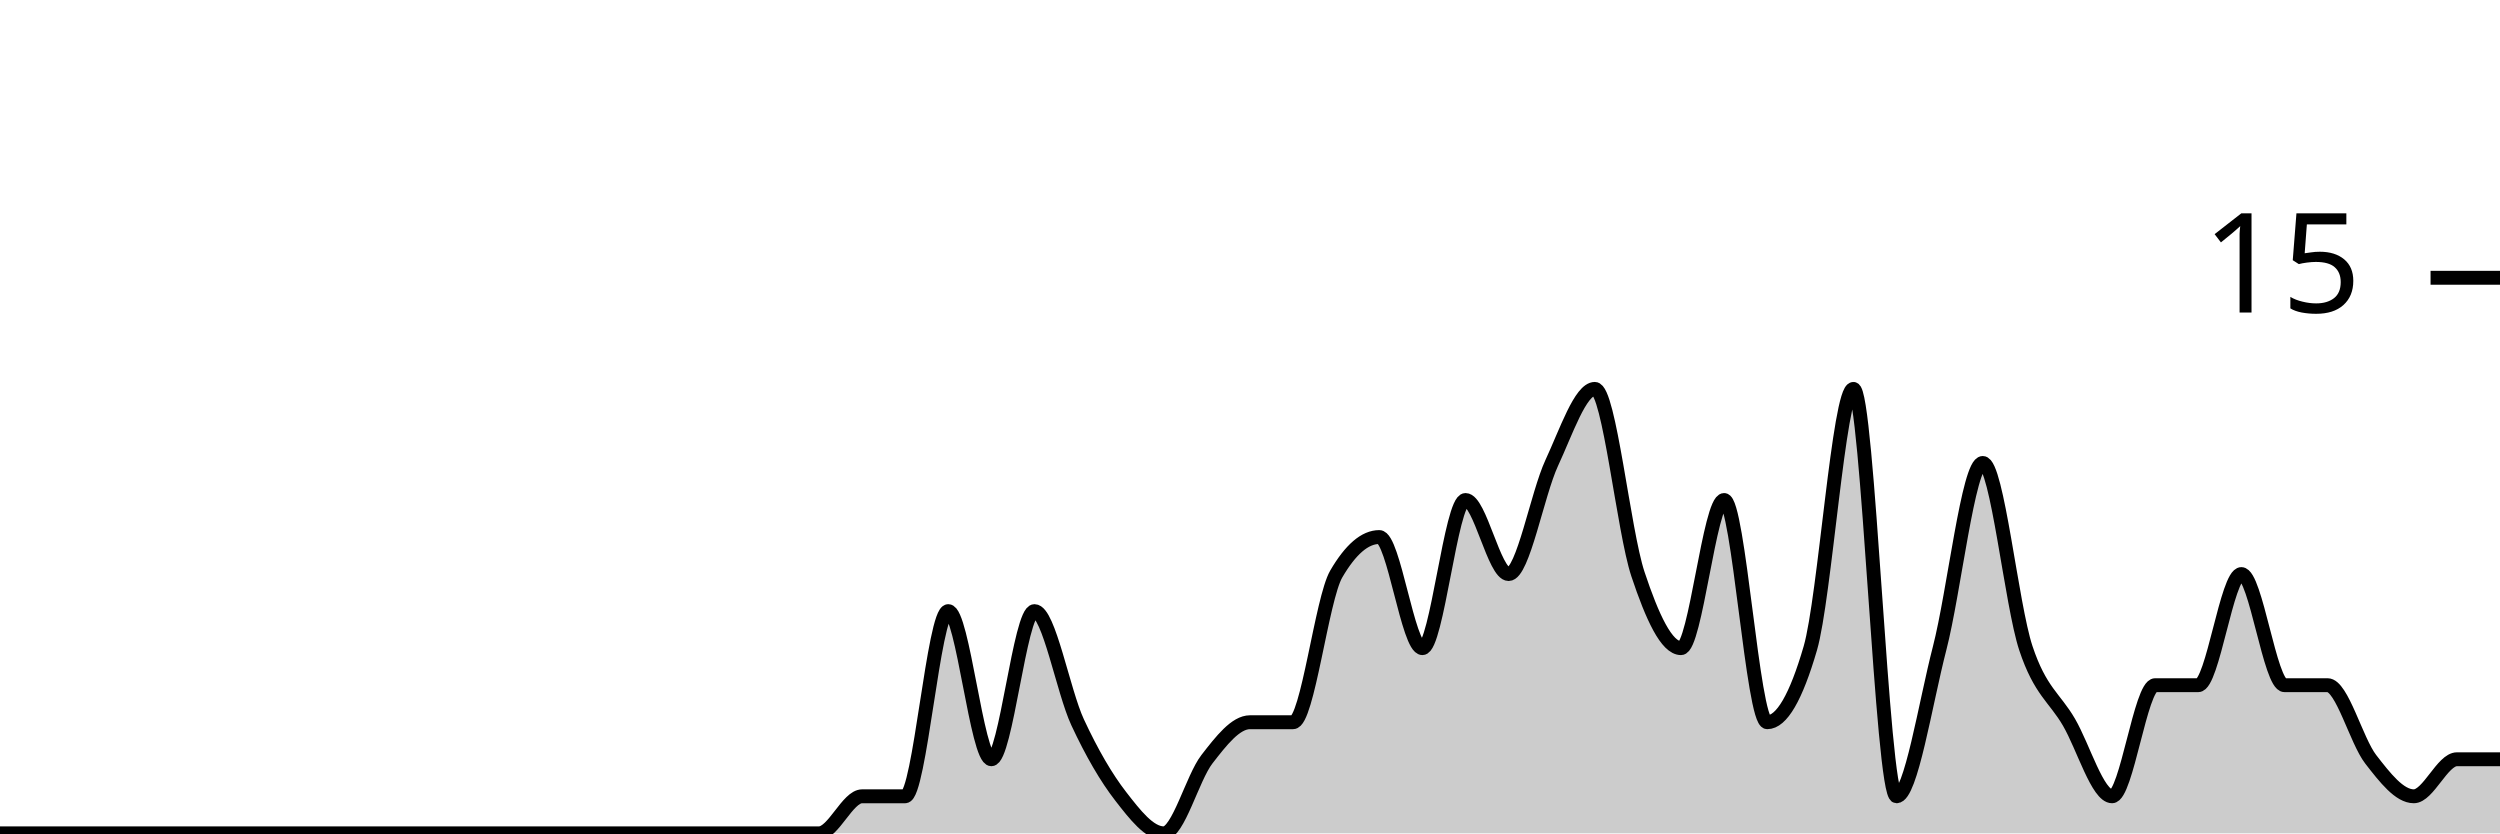
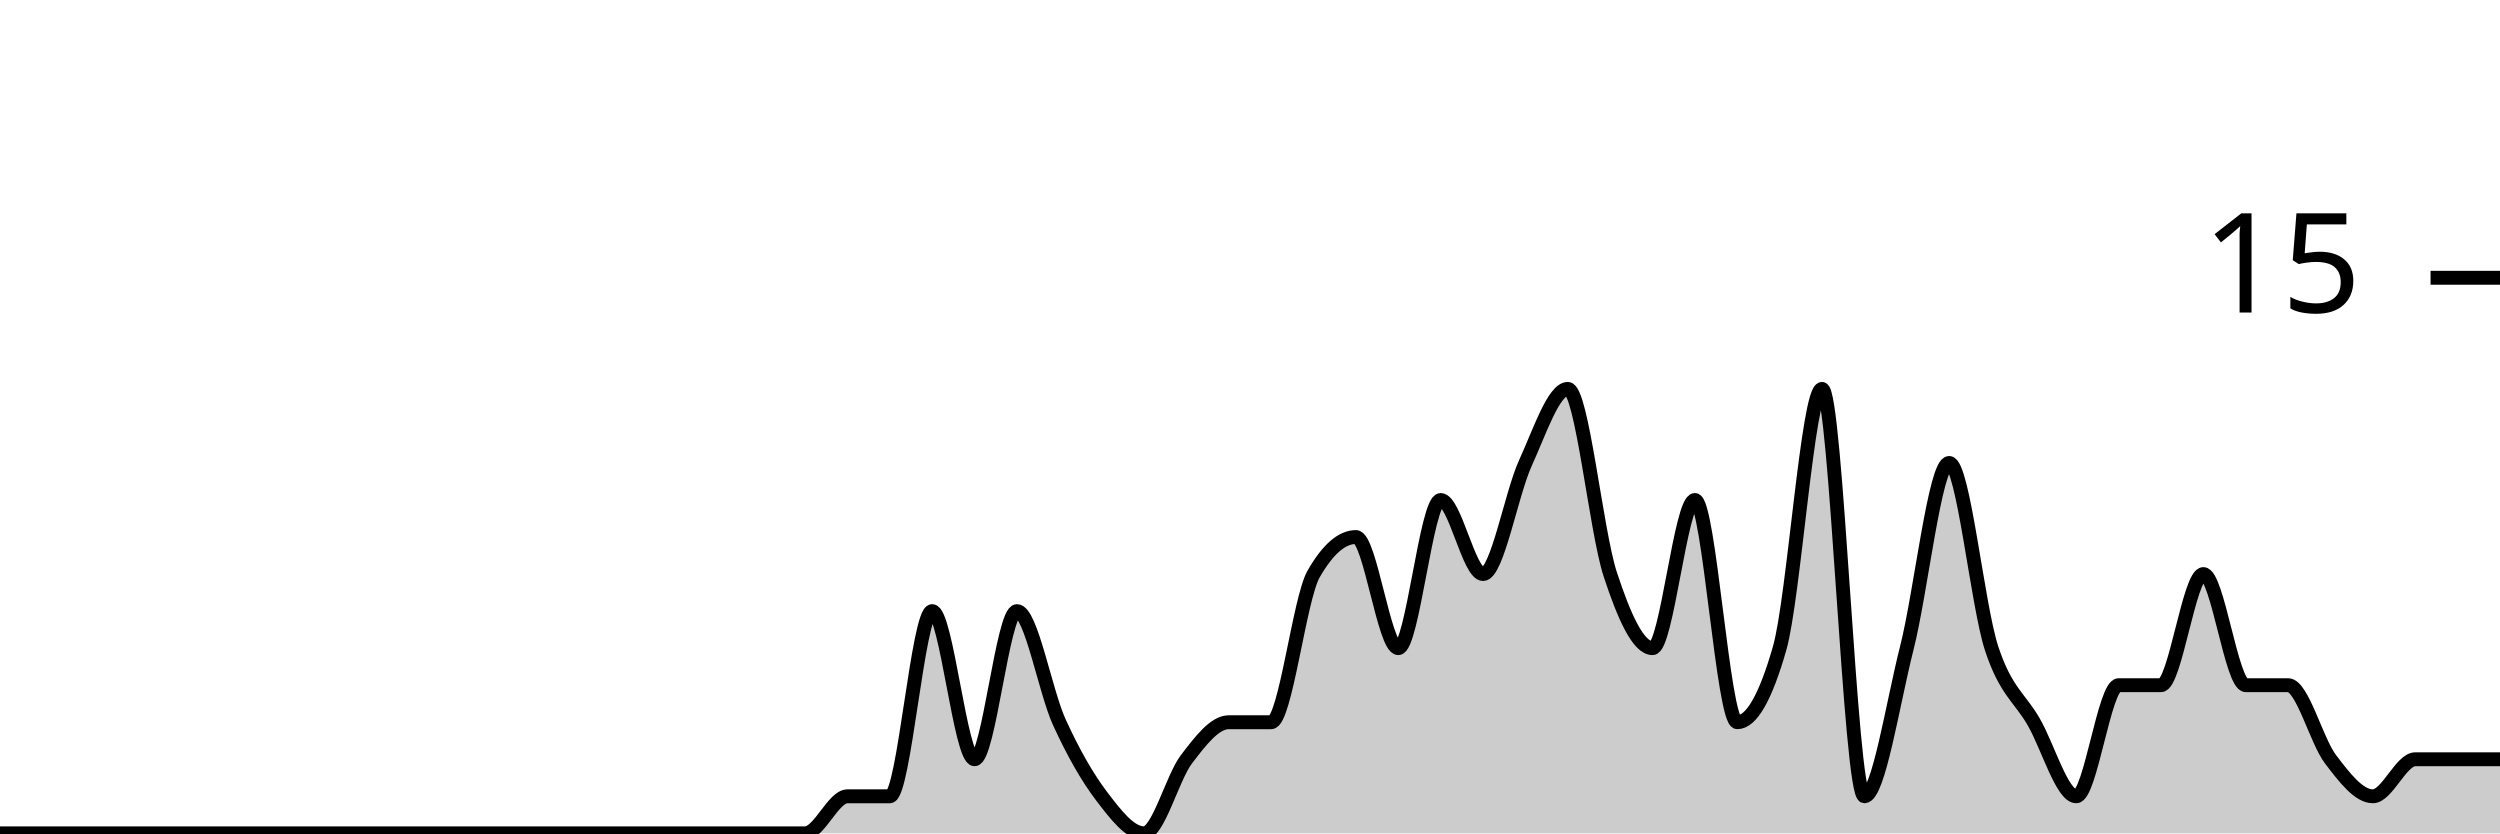
<svg xmlns="http://www.w3.org/2000/svg" viewBox="0 0 180 60">
  <g transform="translate(0,20)">
-     <path class="area" fill="rgba(0, 0, 0, 0.2)" d="M0,40C1.034,40,2.069,40,3.103,40C4.138,40,5.172,40,6.207,40C7.241,40,8.276,40,9.31,40C10.345,40,11.379,40,12.414,40C13.448,40,14.483,40,15.517,40C16.552,40,17.586,40,18.621,40C19.655,40,20.69,40,21.724,40C22.759,40,23.793,40,24.828,40C25.862,40,26.897,40,27.931,40C28.966,40,30,40,31.034,40C32.069,40,33.103,40,34.138,40C35.172,40,36.207,40,37.241,40C38.276,40,39.31,40,40.345,40C41.379,40,42.414,40,43.448,40C44.483,40,45.517,40,46.552,40C47.586,40,48.621,40,49.655,40C50.69,40,51.724,40,52.759,40C53.793,40,54.828,40,55.862,40C56.897,40,57.931,40,58.966,40C60,40,61.034,37.333,62.069,37.333C63.103,37.333,64.138,37.333,65.172,37.333C66.207,37.333,67.241,24,68.276,24C69.31,24,70.345,34.667,71.379,34.667C72.414,34.667,73.448,24,74.483,24C75.517,24,76.552,29.778,77.586,32C78.621,34.222,79.655,36,80.69,37.333C81.724,38.667,82.759,40,83.793,40C84.828,40,85.862,36,86.897,34.667C87.931,33.333,88.966,32,90,32C91.034,32,92.069,32,93.103,32C94.138,32,95.172,23.111,96.207,21.333C97.241,19.556,98.276,18.667,99.31,18.667C100.345,18.667,101.379,26.667,102.414,26.667C103.448,26.667,104.483,16,105.517,16C106.552,16,107.586,21.333,108.621,21.333C109.655,21.333,110.69,15.556,111.724,13.333C112.759,11.111,113.793,8,114.828,8C115.862,8,116.897,18.222,117.931,21.333C118.966,24.444,120,26.667,121.034,26.667C122.069,26.667,123.103,16,124.138,16C125.172,16,126.207,32,127.241,32C128.276,32,129.31,30.222,130.345,26.667C131.379,23.111,132.414,8,133.448,8C134.483,8,135.517,37.333,136.552,37.333C137.586,37.333,138.621,30.667,139.655,26.667C140.69,22.667,141.724,13.333,142.759,13.333C143.793,13.333,144.828,23.556,145.862,26.667C146.897,29.778,147.931,30.222,148.966,32C150,33.778,151.034,37.333,152.069,37.333C153.103,37.333,154.138,29.333,155.172,29.333C156.207,29.333,157.241,29.333,158.276,29.333C159.31,29.333,160.345,21.333,161.379,21.333C162.414,21.333,163.448,29.333,164.483,29.333C165.517,29.333,166.552,29.333,167.586,29.333C168.621,29.333,169.655,33.333,170.69,34.667C171.724,36,172.759,37.333,173.793,37.333C174.828,37.333,175.862,34.667,176.897,34.667C177.931,34.667,178.966,34.667,180,34.667L180,40C178.966,40,177.931,40,176.897,40C175.862,40,174.828,40,173.793,40C172.759,40,171.724,40,170.69,40C169.655,40,168.621,40,167.586,40C166.552,40,165.517,40,164.483,40C163.448,40,162.414,40,161.379,40C160.345,40,159.31,40,158.276,40C157.241,40,156.207,40,155.172,40C154.138,40,153.103,40,152.069,40C151.034,40,150,40,148.966,40C147.931,40,146.897,40,145.862,40C144.828,40,143.793,40,142.759,40C141.724,40,140.69,40,139.655,40C138.621,40,137.586,40,136.552,40C135.517,40,134.483,40,133.448,40C132.414,40,131.379,40,130.345,40C129.31,40,128.276,40,127.241,40C126.207,40,125.172,40,124.138,40C123.103,40,122.069,40,121.034,40C120,40,118.966,40,117.931,40C116.897,40,115.862,40,114.828,40C113.793,40,112.759,40,111.724,40C110.69,40,109.655,40,108.621,40C107.586,40,106.552,40,105.517,40C104.483,40,103.448,40,102.414,40C101.379,40,100.345,40,99.31,40C98.276,40,97.241,40,96.207,40C95.172,40,94.138,40,93.103,40C92.069,40,91.034,40,90,40C88.966,40,87.931,40,86.897,40C85.862,40,84.828,40,83.793,40C82.759,40,81.724,40,80.69,40C79.655,40,78.621,40,77.586,40C76.552,40,75.517,40,74.483,40C73.448,40,72.414,40,71.379,40C70.345,40,69.31,40,68.276,40C67.241,40,66.207,40,65.172,40C64.138,40,63.103,40,62.069,40C61.034,40,60,40,58.966,40C57.931,40,56.897,40,55.862,40C54.828,40,53.793,40,52.759,40C51.724,40,50.69,40,49.655,40C48.621,40,47.586,40,46.552,40C45.517,40,44.483,40,43.448,40C42.414,40,41.379,40,40.345,40C39.31,40,38.276,40,37.241,40C36.207,40,35.172,40,34.138,40C33.103,40,32.069,40,31.034,40C30,40,28.966,40,27.931,40C26.897,40,25.862,40,24.828,40C23.793,40,22.759,40,21.724,40C20.69,40,19.655,40,18.621,40C17.586,40,16.552,40,15.517,40C14.483,40,13.448,40,12.414,40C11.379,40,10.345,40,9.31,40C8.276,40,7.241,40,6.207,40C5.172,40,4.138,40,3.103,40C2.069,40,1.034,40,0,40Z" />
-     <path class="line" stroke="black" fill="none" d="M0,40C1.034,40,2.069,40,3.103,40C4.138,40,5.172,40,6.207,40C7.241,40,8.276,40,9.31,40C10.345,40,11.379,40,12.414,40C13.448,40,14.483,40,15.517,40C16.552,40,17.586,40,18.621,40C19.655,40,20.69,40,21.724,40C22.759,40,23.793,40,24.828,40C25.862,40,26.897,40,27.931,40C28.966,40,30,40,31.034,40C32.069,40,33.103,40,34.138,40C35.172,40,36.207,40,37.241,40C38.276,40,39.31,40,40.345,40C41.379,40,42.414,40,43.448,40C44.483,40,45.517,40,46.552,40C47.586,40,48.621,40,49.655,40C50.69,40,51.724,40,52.759,40C53.793,40,54.828,40,55.862,40C56.897,40,57.931,40,58.966,40C60,40,61.034,37.333,62.069,37.333C63.103,37.333,64.138,37.333,65.172,37.333C66.207,37.333,67.241,24,68.276,24C69.31,24,70.345,34.667,71.379,34.667C72.414,34.667,73.448,24,74.483,24C75.517,24,76.552,29.778,77.586,32C78.621,34.222,79.655,36,80.69,37.333C81.724,38.667,82.759,40,83.793,40C84.828,40,85.862,36,86.897,34.667C87.931,33.333,88.966,32,90,32C91.034,32,92.069,32,93.103,32C94.138,32,95.172,23.111,96.207,21.333C97.241,19.556,98.276,18.667,99.31,18.667C100.345,18.667,101.379,26.667,102.414,26.667C103.448,26.667,104.483,16,105.517,16C106.552,16,107.586,21.333,108.621,21.333C109.655,21.333,110.69,15.556,111.724,13.333C112.759,11.111,113.793,8,114.828,8C115.862,8,116.897,18.222,117.931,21.333C118.966,24.444,120,26.667,121.034,26.667C122.069,26.667,123.103,16,124.138,16C125.172,16,126.207,32,127.241,32C128.276,32,129.31,30.222,130.345,26.667C131.379,23.111,132.414,8,133.448,8C134.483,8,135.517,37.333,136.552,37.333C137.586,37.333,138.621,30.667,139.655,26.667C140.69,22.667,141.724,13.333,142.759,13.333C143.793,13.333,144.828,23.556,145.862,26.667C146.897,29.778,147.931,30.222,148.966,32C150,33.778,151.034,37.333,152.069,37.333C153.103,37.333,154.138,29.333,155.172,29.333C156.207,29.333,157.241,29.333,158.276,29.333C159.31,29.333,160.345,21.333,161.379,21.333C162.414,21.333,163.448,29.333,164.483,29.333C165.517,29.333,166.552,29.333,167.586,29.333C168.621,29.333,169.655,33.333,170.69,34.667C171.724,36,172.759,37.333,173.793,37.333C174.828,37.333,175.862,34.667,176.897,34.667C177.931,34.667,178.966,34.667,180,34.667" />
+     <path class="area" fill="rgba(0, 0, 0, 0.2)" d="M0,40C1.017,40,2.034,40,3.051,40C4.068,40,5.085,40,6.102,40C7.119,40,8.136,40,9.153,40C10.169,40,11.186,40,12.203,40C13.22,40,14.237,40,15.254,40C16.271,40,17.288,40,18.305,40C19.322,40,20.339,40,21.356,40C22.373,40,23.39,40,24.407,40C25.424,40,26.441,40,27.458,40C28.475,40,29.492,40,30.508,40C31.525,40,32.542,40,33.559,40C34.576,40,35.593,40,36.61,40C37.627,40,38.644,40,39.661,40C40.678,40,41.695,40,42.712,40C43.729,40,44.746,40,45.763,40C46.78,40,47.797,40,48.814,40C49.831,40,50.847,40,51.864,40C52.881,40,53.898,40,54.915,40C55.932,40,56.949,40,57.966,40C58.983,40,60,37.333,61.017,37.333C62.034,37.333,63.051,37.333,64.068,37.333C65.085,37.333,66.102,24,67.119,24C68.136,24,69.153,34.667,70.169,34.667C71.186,34.667,72.203,24,73.22,24C74.237,24,75.254,29.778,76.271,32C77.288,34.222,78.305,36,79.322,37.333C80.339,38.667,81.356,40,82.373,40C83.39,40,84.407,36,85.424,34.667C86.441,33.333,87.458,32,88.475,32C89.492,32,90.508,32,91.525,32C92.542,32,93.559,23.111,94.576,21.333C95.593,19.556,96.61,18.667,97.627,18.667C98.644,18.667,99.661,26.667,100.678,26.667C101.695,26.667,102.712,16,103.729,16C104.746,16,105.763,21.333,106.78,21.333C107.797,21.333,108.814,15.556,109.831,13.333C110.847,11.111,111.864,8,112.881,8C113.898,8,114.915,18.222,115.932,21.333C116.949,24.444,117.966,26.667,118.983,26.667C120,26.667,121.017,16,122.034,16C123.051,16,124.068,32,125.085,32C126.102,32,127.119,30.222,128.136,26.667C129.153,23.111,130.169,8,131.186,8C132.203,8,133.22,37.333,134.237,37.333C135.254,37.333,136.271,30.667,137.288,26.667C138.305,22.667,139.322,13.333,140.339,13.333C141.356,13.333,142.373,23.556,143.39,26.667C144.407,29.778,145.424,30.222,146.441,32C147.458,33.778,148.475,37.333,149.492,37.333C150.508,37.333,151.525,29.333,152.542,29.333C153.559,29.333,154.576,29.333,155.593,29.333C156.61,29.333,157.627,21.333,158.644,21.333C159.661,21.333,160.678,29.333,161.695,29.333C162.712,29.333,163.729,29.333,164.746,29.333C165.763,29.333,166.78,33.333,167.797,34.667C168.814,36,169.831,37.333,170.847,37.333C171.864,37.333,172.881,34.667,173.898,34.667C174.915,34.667,175.932,34.667,176.949,34.667C177.966,34.667,178.983,34.667,180,34.667L180,40C178.983,40,177.966,40,176.949,40C175.932,40,174.915,40,173.898,40C172.881,40,171.864,40,170.847,40C169.831,40,168.814,40,167.797,40C166.78,40,165.763,40,164.746,40C163.729,40,162.712,40,161.695,40C160.678,40,159.661,40,158.644,40C157.627,40,156.61,40,155.593,40C154.576,40,153.559,40,152.542,40C151.525,40,150.508,40,149.492,40C148.475,40,147.458,40,146.441,40C145.424,40,144.407,40,143.39,40C142.373,40,141.356,40,140.339,40C139.322,40,138.305,40,137.288,40C136.271,40,135.254,40,134.237,40C133.22,40,132.203,40,131.186,40C130.169,40,129.153,40,128.136,40C127.119,40,126.102,40,125.085,40C124.068,40,123.051,40,122.034,40C121.017,40,120,40,118.983,40C117.966,40,116.949,40,115.932,40C114.915,40,113.898,40,112.881,40C111.864,40,110.847,40,109.831,40C108.814,40,107.797,40,106.78,40C105.763,40,104.746,40,103.729,40C102.712,40,101.695,40,100.678,40C99.661,40,98.644,40,97.627,40C96.61,40,95.593,40,94.576,40C93.559,40,92.542,40,91.525,40C90.508,40,89.492,40,88.475,40C87.458,40,86.441,40,85.424,40C84.407,40,83.39,40,82.373,40C81.356,40,80.339,40,79.322,40C78.305,40,77.288,40,76.271,40C75.254,40,74.237,40,73.22,40C72.203,40,71.186,40,70.169,40C69.153,40,68.136,40,67.119,40C66.102,40,65.085,40,64.068,40C63.051,40,62.034,40,61.017,40C60,40,58.983,40,57.966,40C56.949,40,55.932,40,54.915,40C53.898,40,52.881,40,51.864,40C50.847,40,49.831,40,48.814,40C47.797,40,46.78,40,45.763,40C44.746,40,43.729,40,42.712,40C41.695,40,40.678,40,39.661,40C38.644,40,37.627,40,36.61,40C35.593,40,34.576,40,33.559,40C32.542,40,31.525,40,30.508,40C29.492,40,28.475,40,27.458,40C26.441,40,25.424,40,24.407,40C23.39,40,22.373,40,21.356,40C20.339,40,19.322,40,18.305,40C17.288,40,16.271,40,15.254,40C14.237,40,13.22,40,12.203,40C11.186,40,10.169,40,9.153,40C8.136,40,7.119,40,6.102,40C5.085,40,4.068,40,3.051,40C2.034,40,1.017,40,0,40Z" />
+     <path class="line" stroke="black" fill="none" d="M0,40C1.017,40,2.034,40,3.051,40C4.068,40,5.085,40,6.102,40C7.119,40,8.136,40,9.153,40C10.169,40,11.186,40,12.203,40C13.22,40,14.237,40,15.254,40C16.271,40,17.288,40,18.305,40C19.322,40,20.339,40,21.356,40C22.373,40,23.39,40,24.407,40C25.424,40,26.441,40,27.458,40C28.475,40,29.492,40,30.508,40C31.525,40,32.542,40,33.559,40C34.576,40,35.593,40,36.61,40C37.627,40,38.644,40,39.661,40C40.678,40,41.695,40,42.712,40C43.729,40,44.746,40,45.763,40C46.78,40,47.797,40,48.814,40C49.831,40,50.847,40,51.864,40C52.881,40,53.898,40,54.915,40C55.932,40,56.949,40,57.966,40C58.983,40,60,37.333,61.017,37.333C62.034,37.333,63.051,37.333,64.068,37.333C65.085,37.333,66.102,24,67.119,24C68.136,24,69.153,34.667,70.169,34.667C71.186,34.667,72.203,24,73.22,24C74.237,24,75.254,29.778,76.271,32C77.288,34.222,78.305,36,79.322,37.333C80.339,38.667,81.356,40,82.373,40C83.39,40,84.407,36,85.424,34.667C86.441,33.333,87.458,32,88.475,32C89.492,32,90.508,32,91.525,32C92.542,32,93.559,23.111,94.576,21.333C95.593,19.556,96.61,18.667,97.627,18.667C98.644,18.667,99.661,26.667,100.678,26.667C101.695,26.667,102.712,16,103.729,16C104.746,16,105.763,21.333,106.78,21.333C107.797,21.333,108.814,15.556,109.831,13.333C110.847,11.111,111.864,8,112.881,8C113.898,8,114.915,18.222,115.932,21.333C116.949,24.444,117.966,26.667,118.983,26.667C120,26.667,121.017,16,122.034,16C123.051,16,124.068,32,125.085,32C126.102,32,127.119,30.222,128.136,26.667C129.153,23.111,130.169,8,131.186,8C132.203,8,133.22,37.333,134.237,37.333C135.254,37.333,136.271,30.667,137.288,26.667C138.305,22.667,139.322,13.333,140.339,13.333C141.356,13.333,142.373,23.556,143.39,26.667C144.407,29.778,145.424,30.222,146.441,32C147.458,33.778,148.475,37.333,149.492,37.333C150.508,37.333,151.525,29.333,152.542,29.333C153.559,29.333,154.576,29.333,155.593,29.333C156.61,29.333,157.627,21.333,158.644,21.333C159.661,21.333,160.678,29.333,161.695,29.333C162.712,29.333,163.729,29.333,164.746,29.333C165.763,29.333,166.78,33.333,167.797,34.667C168.814,36,169.831,37.333,170.847,37.333C171.864,37.333,172.881,34.667,173.898,34.667C174.915,34.667,175.932,34.667,176.949,34.667C177.966,34.667,178.983,34.667,180,34.667" />
    <path class="axis-ceiling" stroke-width="1" stroke="black" fill="none" d="M175,0L180,0" />
    <text class="axis-ceiling-label" font-family="sans-serif" text-anchor="end" font-size="10px" x="170" y="2.5">15</text>
  </g>
</svg>
